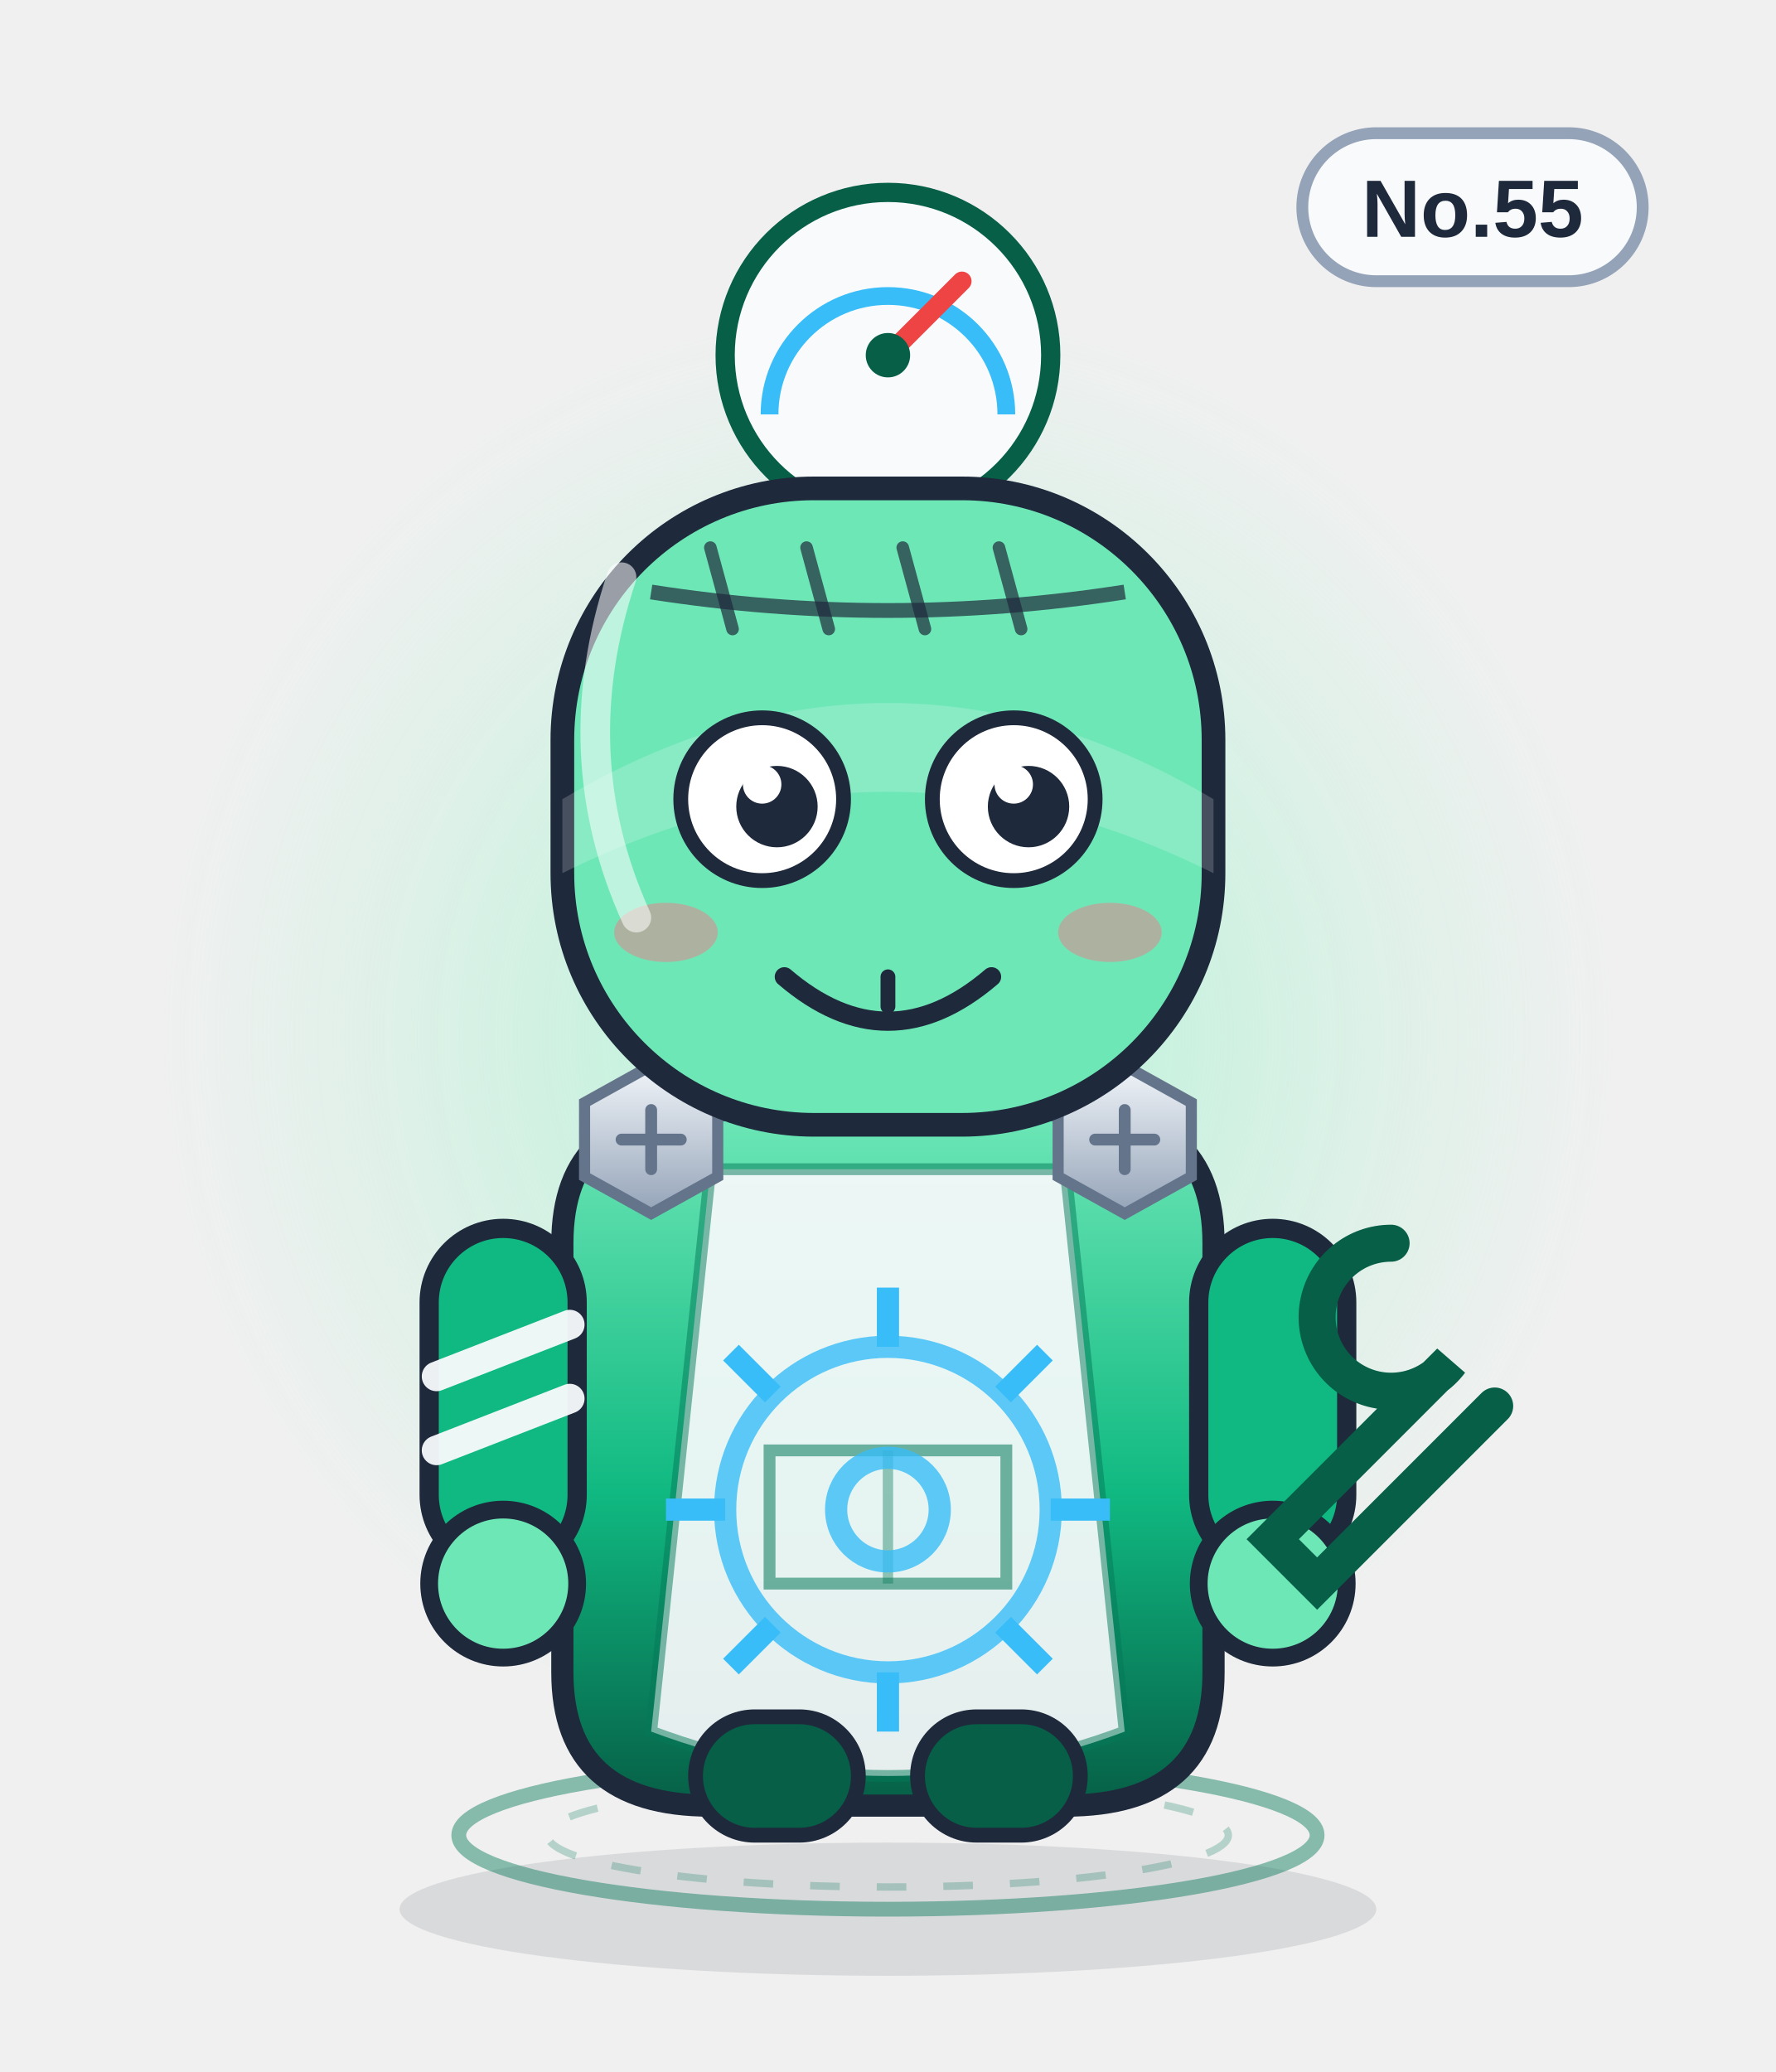
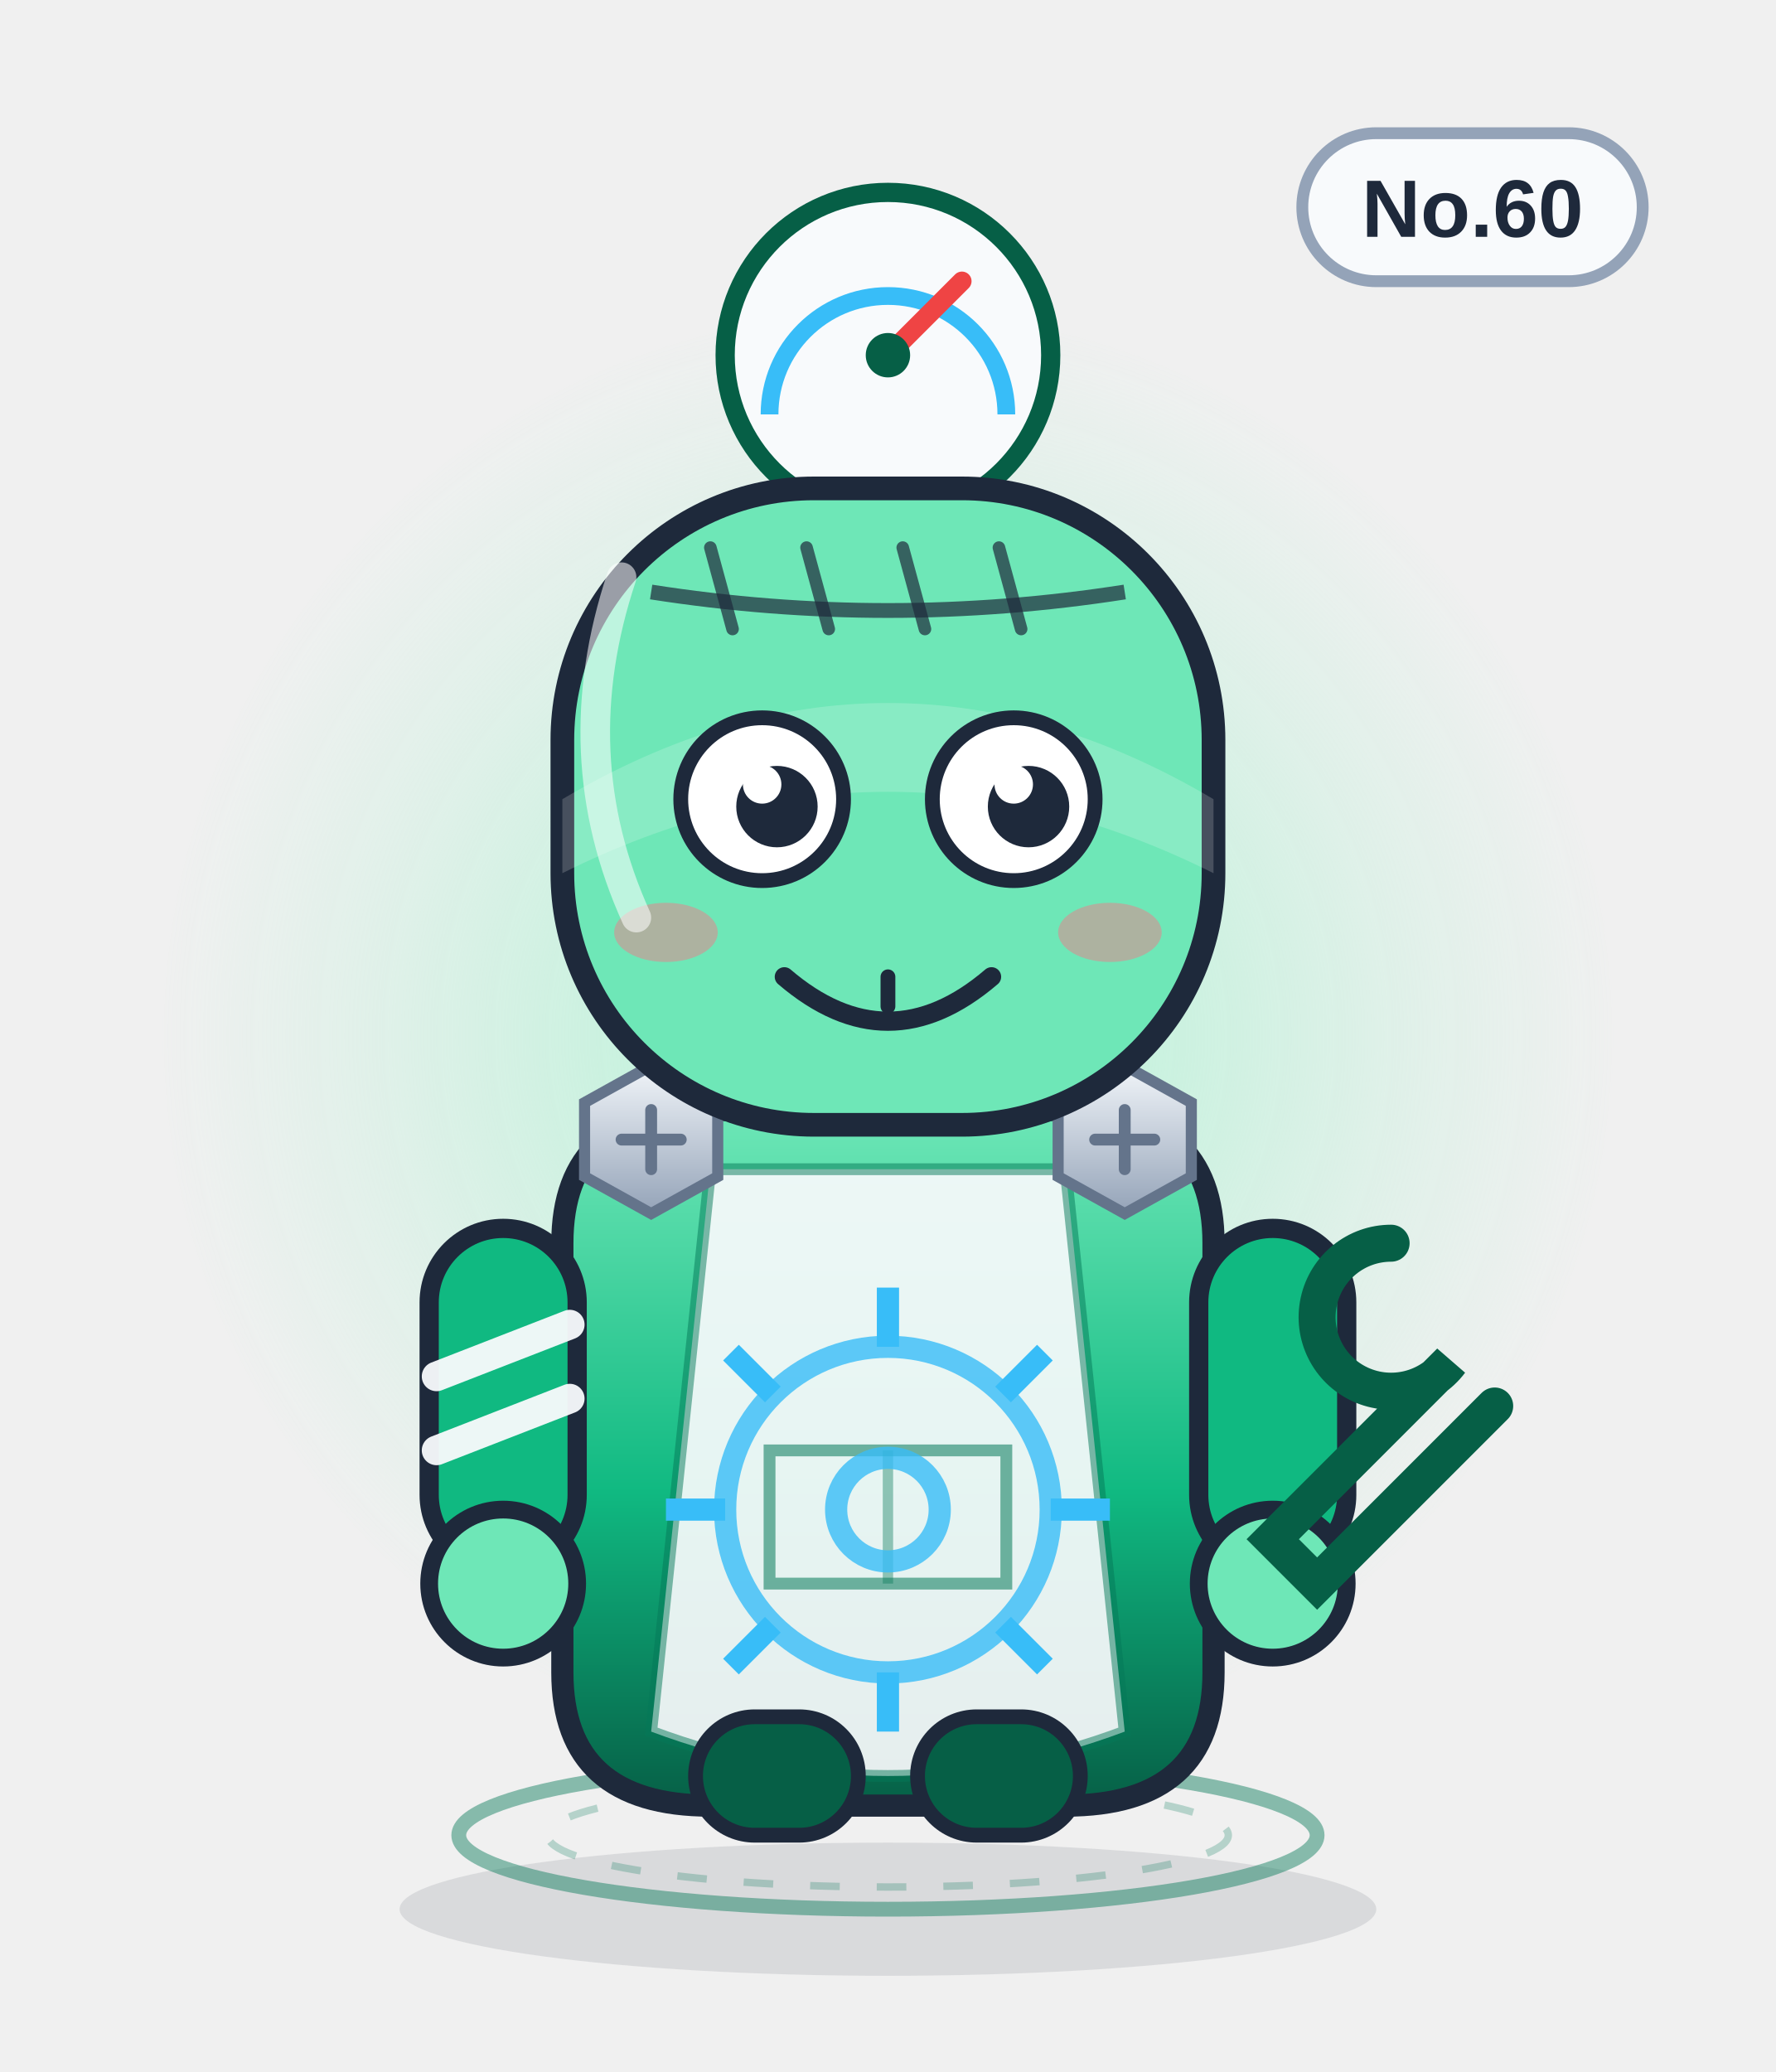
<svg xmlns="http://www.w3.org/2000/svg" viewBox="0 0 240 280" width="240" height="280" role="img" aria-label="配液将">
  <defs>
    <linearGradient id="body" x1="0" y1="0" x2="0" y2="1">
      <stop offset="0" stop-color="#6ee7b7" />
      <stop offset=".55" stop-color="#10b981" />
      <stop offset="1" stop-color="#065f46" />
    </linearGradient>
    <linearGradient id="glass" x1="0" y1="0" x2="1" y2="1">
      <stop offset="0" stop-color="#ffffff" stop-opacity=".75" />
      <stop offset=".45" stop-color="#ffffff" stop-opacity=".08" />
      <stop offset="1" stop-color="#ffffff" stop-opacity=".35" />
    </linearGradient>
    <linearGradient id="metal" x1="0" y1="0" x2="0" y2="1">
      <stop offset="0" stop-color="#f1f5f9" />
      <stop offset="1" stop-color="#94a3b8" />
    </linearGradient>
    <radialGradient id="halo">
      <stop offset="0" stop-color="#a7f3d0" stop-opacity=".85" />
      <stop offset=".7" stop-color="#a7f3d0" stop-opacity=".22" />
      <stop offset="1" stop-color="#a7f3d0" stop-opacity="0" />
    </radialGradient>
    <radialGradient id="glow">
      <stop offset="0" stop-color="#38bdf8" stop-opacity=".9" />
      <stop offset="1" stop-color="#38bdf8" stop-opacity="0" />
    </radialGradient>
    <linearGradient id="robe" x1="0" y1="0" x2="0" y2="1">
      <stop offset="0" stop-color="#ffffff" />
      <stop offset="1" stop-color="#dbe4f0" />
    </linearGradient>
  </defs>
  <ellipse cx="120" cy="258" rx="66" ry="9" fill="#0f172a" opacity=".10" />
  <circle cx="120" cy="140" r="98" fill="url(#halo)" />
  <ellipse cx="120" cy="248" rx="58" ry="10" fill="none" stroke="#047857" stroke-width="2" opacity=".45" />
  <ellipse cx="120" cy="248" rx="46" ry="7" fill="none" stroke="#047857" stroke-width="1" opacity=".25" stroke-dasharray="4 5" />
  <g>
    <rect x="176" y="18" width="46" height="20" rx="10" fill="#f8fafc" stroke="#94a3b8" stroke-width="1.6" />
-     <text x="199" y="32" text-anchor="middle" font-family="Arial,Helvetica,sans-serif" font-size="11" font-weight="bold" fill="#1e293b">No.55</text>
+     <text x="199" y="32" text-anchor="middle" font-family="Arial,Helvetica,sans-serif" font-size="11" font-weight="bold" fill="#1e293b">No.60</text>
  </g>
  <circle cx="120" cy="48" r="22" fill="#f8fafc" stroke="#065f46" stroke-width="2.6" />
  <path d="M104 56 a16 16 0 0 1 32 0" fill="none" stroke="#38bdf8" stroke-width="2.4" />
  <path d="M120 48 l10 -10" stroke="#ef4444" stroke-width="2.6" stroke-linecap="round" />
  <circle cx="120" cy="48" r="3" fill="#065f46" />
  <path d="M76 168 q0 -18 20 -18 h48 q20 0 20 18 v58 q0 18 -20 18 h-48 q-20 0 -20 -18z" fill="url(#body)" stroke="#1e293b" stroke-width="3" />
  <path d="M96 158 h48 l8 76 q-32 12 -64 0z" fill="#f8fafc" opacity=".92" />
  <path d="M96 158 h48 l8 76 q-32 12 -64 0z" fill="none" stroke="#047857" stroke-width="1.6" opacity=".5" />
  <path d="M104 196 h32 v18 h-32z" fill="none" stroke="#047857" stroke-width="1.6" opacity=".55" />
  <path d="M120 196 v18" stroke="#047857" stroke-width="1.4" opacity=".4" />
  <g>
    <rect x="58" y="166" width="20" height="46" rx="10" fill="#10b981" stroke="#1e293b" stroke-width="2.6" />
    <rect x="162" y="166" width="20" height="46" rx="10" fill="#10b981" stroke="#1e293b" stroke-width="2.6" />
    <circle cx="68" cy="214" r="10" fill="#6ee7b7" stroke="#1e293b" stroke-width="2.4" />
    <circle cx="172" cy="214" r="10" fill="#6ee7b7" stroke="#1e293b" stroke-width="2.4" />
    <path d="M59 186 l18 -7 M59 196 l18 -7" stroke="#f8fafc" stroke-width="4" stroke-linecap="round" opacity=".95" />
  </g>
  <rect x="94" y="232" width="22" height="16" rx="8" fill="#065f46" stroke="#1e293b" stroke-width="2" />
  <rect x="124" y="232" width="22" height="16" rx="8" fill="#065f46" stroke="#1e293b" stroke-width="2" />
  <g transform="translate(88 154)">
    <polygon points="-9,-5 0,-10 9,-5 9,5 0,10 -9,5" fill="url(#metal)" stroke="#64748b" stroke-width="1.5" />
    <path d="M-4 0 H4 M0 -4 V4" stroke="#64748b" stroke-width="1.6" stroke-linecap="round" />
  </g>
  <g transform="translate(152 154)">
    <polygon points="-9,-5 0,-10 9,-5 9,5 0,10 -9,5" fill="url(#metal)" stroke="#64748b" stroke-width="1.5" />
    <path d="M-4 0 H4 M0 -4 V4" stroke="#64748b" stroke-width="1.6" stroke-linecap="round" />
  </g>
  <circle cx="120" cy="204" r="22" fill="none" stroke="#38bdf8" stroke-width="3" opacity=".8" />
  <circle cx="120" cy="204" r="7" fill="none" stroke="#38bdf8" stroke-width="3" opacity=".8" />
  <path d="M120 182 v-8" stroke="#38bdf8" stroke-width="3" transform="rotate(0 120 204)" />
  <path d="M120 182 v-8" stroke="#38bdf8" stroke-width="3" transform="rotate(45 120 204)" />
  <path d="M120 182 v-8" stroke="#38bdf8" stroke-width="3" transform="rotate(90 120 204)" />
  <path d="M120 182 v-8" stroke="#38bdf8" stroke-width="3" transform="rotate(135 120 204)" />
  <path d="M120 182 v-8" stroke="#38bdf8" stroke-width="3" transform="rotate(180 120 204)" />
  <path d="M120 182 v-8" stroke="#38bdf8" stroke-width="3" transform="rotate(225 120 204)" />
  <path d="M120 182 v-8" stroke="#38bdf8" stroke-width="3" transform="rotate(270 120 204)" />
  <path d="M120 182 v-8" stroke="#38bdf8" stroke-width="3" transform="rotate(315 120 204)" />
  <rect x="76" y="66" width="88" height="86" rx="34" fill="#6ee7b7" stroke="#1e293b" stroke-width="3.2" />
  <path d="M76 108 q44 -26 88 0 v10 q-44 -22 -88 0z" fill="#fff" opacity=".18" />
  <path d="M88 80 Q120 85 152 80" fill="none" stroke="#1e293b" stroke-width="2" opacity=".7" />
  <path d="M96 74 l3 11" stroke="#1e293b" stroke-width="1.7" stroke-linecap="round" opacity=".7" />
  <path d="M109 74 l3 11" stroke="#1e293b" stroke-width="1.7" stroke-linecap="round" opacity=".7" />
  <path d="M122 74 l3 11" stroke="#1e293b" stroke-width="1.7" stroke-linecap="round" opacity=".7" />
  <path d="M135 74 l3 11" stroke="#1e293b" stroke-width="1.7" stroke-linecap="round" opacity=".7" />
  <circle cx="103" cy="108" r="11" fill="#fff" stroke="#1e293b" stroke-width="2" />
  <circle cx="105" cy="109" r="5.5" fill="#1e293b" />
  <circle cx="103" cy="106" r="2.6" fill="#fff" />
  <circle cx="137" cy="108" r="11" fill="#fff" stroke="#1e293b" stroke-width="2" />
  <circle cx="139" cy="109" r="5.5" fill="#1e293b" />
  <circle cx="137" cy="106" r="2.6" fill="#fff" />
  <g transform="translate(0 0)">
    <path d="M106 132 q14 12 28 0" fill="none" stroke="#1e293b" stroke-width="2.6" stroke-linecap="round" />
    <path d="M120 132 v4" stroke="#1e293b" stroke-width="2" stroke-linecap="round" />
  </g>
  <ellipse cx="90" cy="126" rx="7" ry="4" fill="#fb7185" opacity=".45" />
  <ellipse cx="150" cy="126" rx="7" ry="4" fill="#fb7185" opacity=".45" />
  <path d="M188 168 a10 10 0 1 0 8 16 l-24 24 6 6 24 -24" fill="none" stroke="#065f46" stroke-width="5" stroke-linecap="round" />
  <path d="M84 78 q-8 24 2 46" fill="none" stroke="#fff" stroke-width="4" stroke-linecap="round" opacity=".55" />
</svg>
